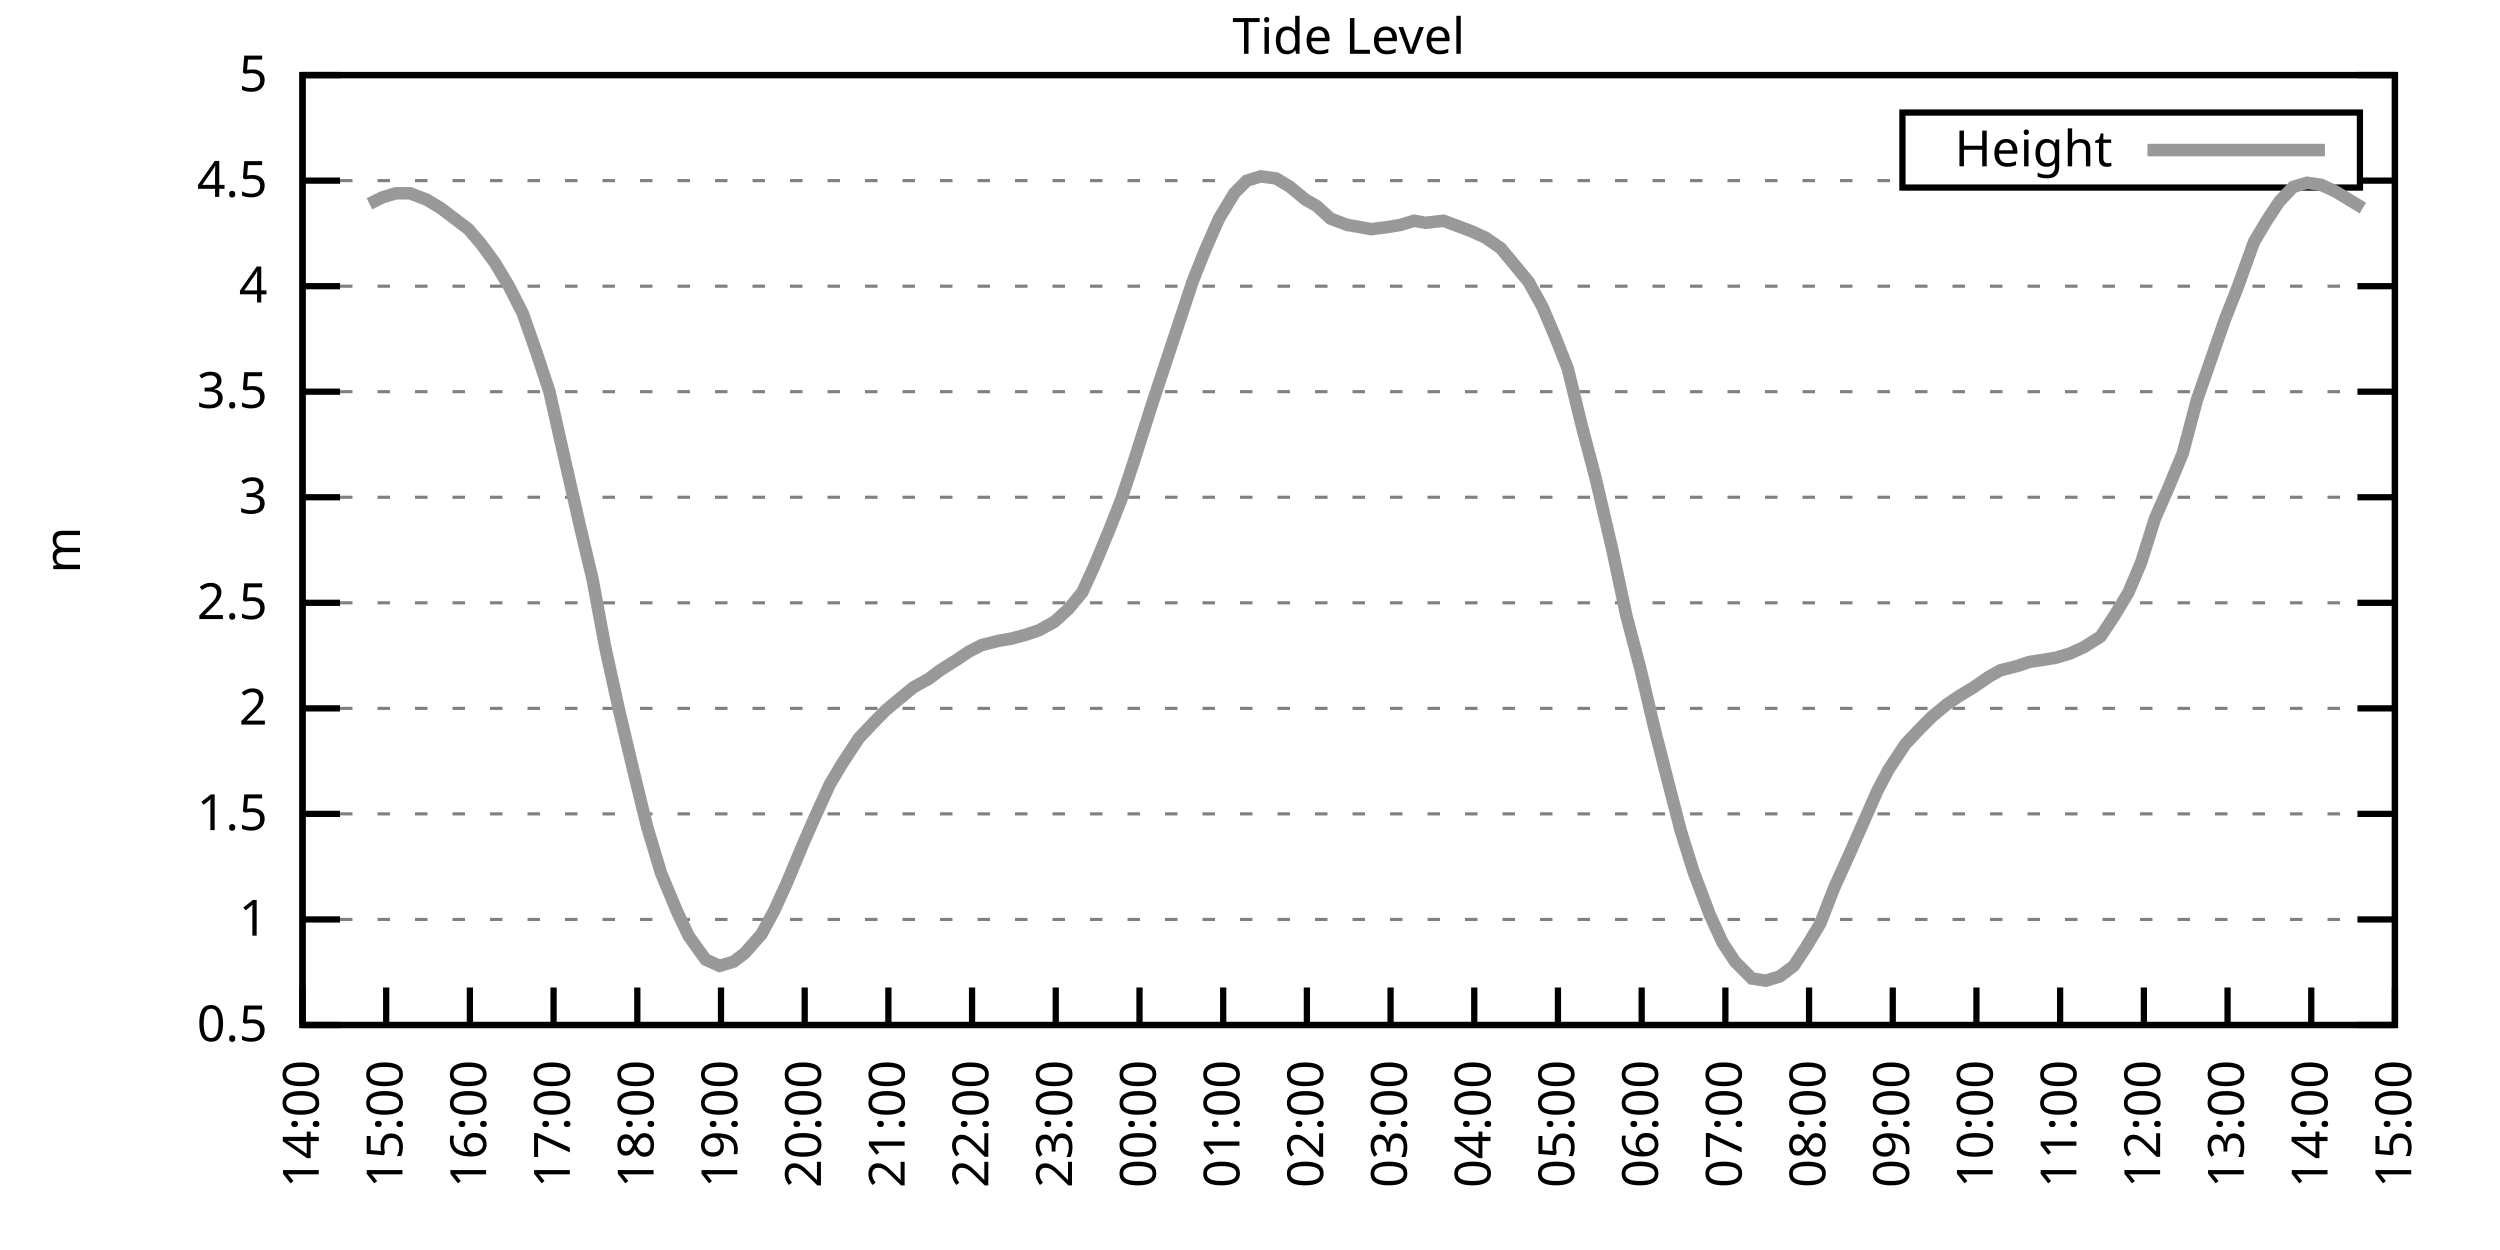
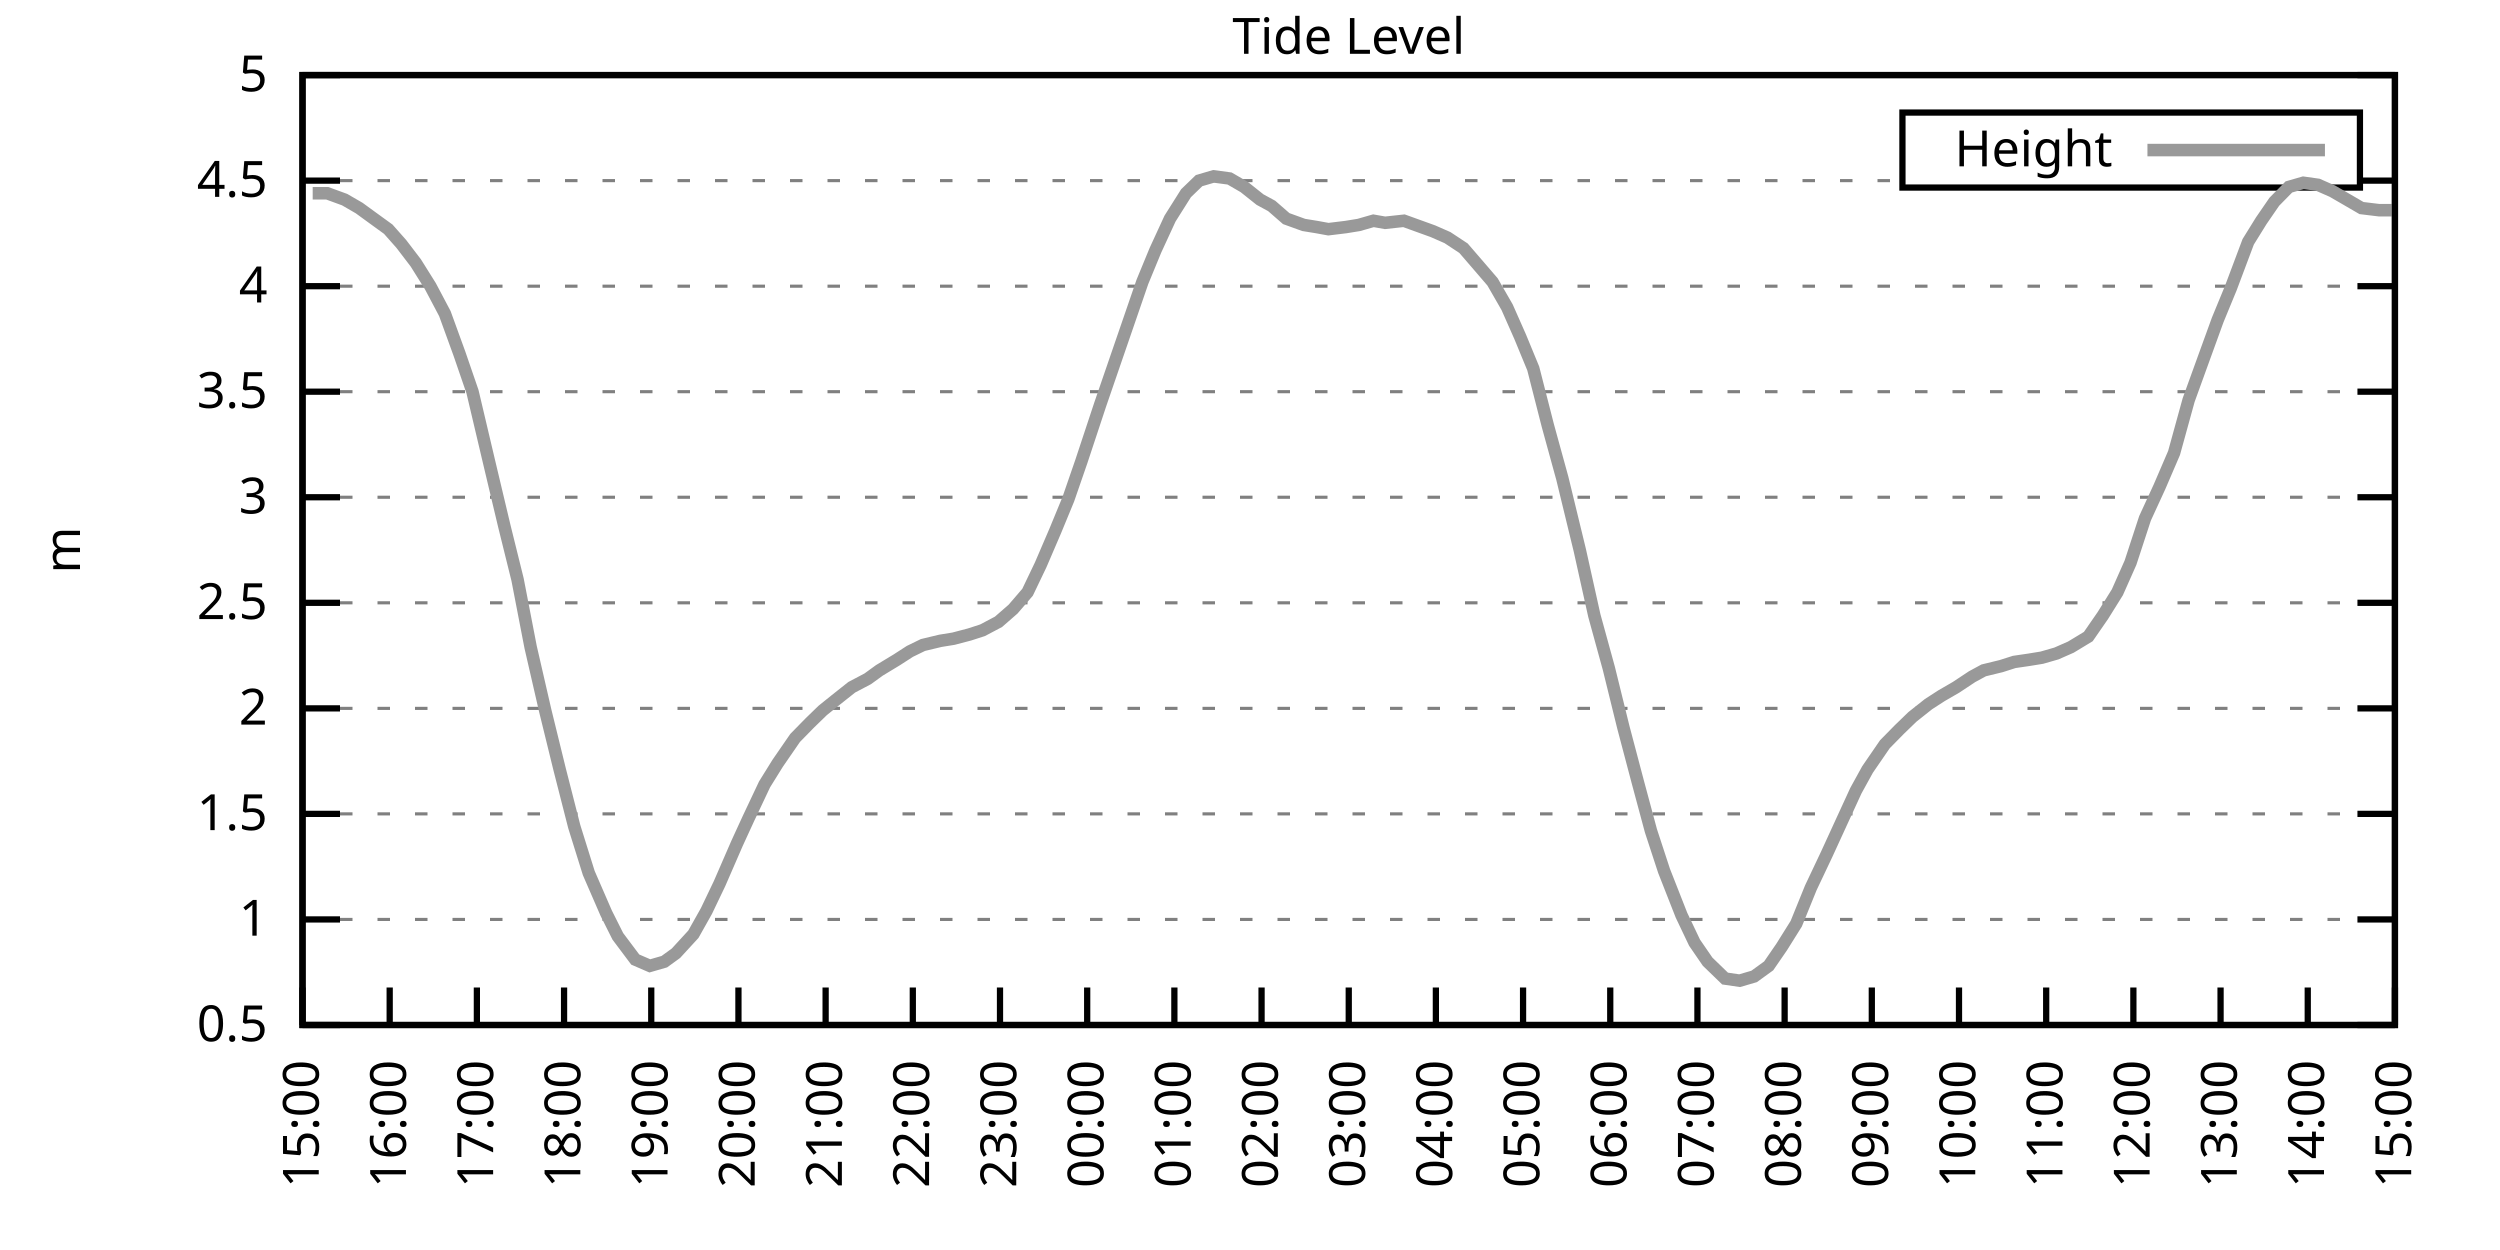
<svg xmlns="http://www.w3.org/2000/svg" xmlns:xlink="http://www.w3.org/1999/xlink" width="400" height="200" viewBox="0 0 400 200">
  <g id="gnuplot_canvas">
    <rect x="0" y="0" width="400" height="200" fill="none" />
    <defs>
      <circle id="gpDot" r="0.5" stroke-width="0.5" stroke="currentColor" />
      <path id="gpPt0" stroke-width="0.333" stroke="currentColor" d="M-1,0 h2 M0,-1 v2" />
      <path id="gpPt1" stroke-width="0.333" stroke="currentColor" d="M-1,-1 L1,1 M1,-1 L-1,1" />
      <path id="gpPt2" stroke-width="0.333" stroke="currentColor" d="M-1,0 L1,0 M0,-1 L0,1 M-1,-1 L1,1 M-1,1 L1,-1" />
      <rect id="gpPt3" stroke-width="0.333" stroke="currentColor" x="-1" y="-1" width="2" height="2" />
      <rect id="gpPt4" stroke-width="0.333" stroke="currentColor" fill="currentColor" x="-1" y="-1" width="2" height="2" />
      <circle id="gpPt5" stroke-width="0.333" stroke="currentColor" cx="0" cy="0" r="1" />
      <use xlink:href="#gpPt5" id="gpPt6" fill="currentColor" stroke="none" />
      <path id="gpPt7" stroke-width="0.333" stroke="currentColor" d="M0,-1.33 L-1.33,0.67 L1.33,0.67 z" />
      <use xlink:href="#gpPt7" id="gpPt8" fill="currentColor" stroke="none" />
      <use xlink:href="#gpPt7" id="gpPt9" stroke="currentColor" transform="rotate(180)" />
      <use xlink:href="#gpPt9" id="gpPt10" fill="currentColor" stroke="none" />
      <use xlink:href="#gpPt3" id="gpPt11" stroke="currentColor" transform="rotate(45)" />
      <use xlink:href="#gpPt11" id="gpPt12" fill="currentColor" stroke="none" />
      <path id="gpPt13" stroke-width="0.333" stroke="currentColor" d="M0,1.330 L1.265,0.411 L0.782,-1.067 L-0.782,-1.076 L-1.265,0.411 z" />
      <use xlink:href="#gpPt13" id="gpPt14" fill="currentColor" stroke="none" />
      <filter id="textbox" filterUnits="objectBoundingBox" x="0" y="0" height="1" width="1">
        <feFlood flood-color="white" flood-opacity="1" result="bgnd" />
        <feComposite in="SourceGraphic" in2="bgnd" operator="atop" />
      </filter>
      <filter id="greybox" filterUnits="objectBoundingBox" x="0" y="0" height="1" width="1">
        <feFlood flood-color="lightgrey" flood-opacity="1" result="grey" />
        <feComposite in="SourceGraphic" in2="grey" operator="atop" />
      </filter>
    </defs>
    <g fill="none" color="white" stroke="currentColor" stroke-width="1.00" stroke-linecap="butt" stroke-linejoin="miter">
</g>
    <g fill="none" color="black" stroke="currentColor" stroke-width="1.00" stroke-linecap="butt" stroke-linejoin="miter">
      <g stroke="none" shape-rendering="crispEdges">
        <polygon fill="rgb(255, 255, 255)" points="48.40,164.00 383.18,164.00 383.18,12.02 48.40,12.02 " />
      </g>
    </g>
    <g fill="none" color="black" stroke="currentColor" stroke-width="1.00" stroke-linecap="butt" stroke-linejoin="miter">
</g>
    <g fill="none" color="black" stroke="black" stroke-width="0.50" stroke-linecap="butt" stroke-linejoin="miter">
</g>
    <g fill="none" color="gray" stroke="currentColor" stroke-width="0.50" stroke-linecap="butt" stroke-linejoin="miter">
      <path stroke="gray" stroke-dasharray="2,4" class="gridline" d="M48.40,164.00 L383.19,164.00  " />
    </g>
    <g fill="none" color="gray" stroke="gray" stroke-width="1.00" stroke-linecap="butt" stroke-linejoin="miter">
</g>
    <g fill="none" color="black" stroke="currentColor" stroke-width="1.00" stroke-linecap="butt" stroke-linejoin="miter">
      <path stroke="black" d="M48.40,164.00 L54.40,164.00 M383.19,164.00 L377.19,164.00  " />
      <g transform="translate(42.80,166.60)" stroke="none" fill="black" font-family="Sans" font-size="8.00" text-anchor="end">
        <text>
          <tspan font-family="Sans"> 0.5</tspan>
        </text>
      </g>
    </g>
    <g fill="none" color="black" stroke="currentColor" stroke-width="1.00" stroke-linecap="butt" stroke-linejoin="miter">
</g>
    <g fill="none" color="black" stroke="black" stroke-width="0.50" stroke-linecap="butt" stroke-linejoin="miter">
</g>
    <g fill="none" color="gray" stroke="currentColor" stroke-width="0.50" stroke-linecap="butt" stroke-linejoin="miter">
      <path stroke="gray" stroke-dasharray="2,4" class="gridline" d="M48.40,147.11 L383.19,147.11  " />
    </g>
    <g fill="none" color="gray" stroke="gray" stroke-width="1.00" stroke-linecap="butt" stroke-linejoin="miter">
</g>
    <g fill="none" color="black" stroke="currentColor" stroke-width="1.00" stroke-linecap="butt" stroke-linejoin="miter">
      <path stroke="black" d="M48.40,147.11 L54.40,147.11 M383.19,147.11 L377.19,147.11  " />
      <g transform="translate(42.80,149.71)" stroke="none" fill="black" font-family="Sans" font-size="8.00" text-anchor="end">
        <text>
          <tspan font-family="Sans"> 1</tspan>
        </text>
      </g>
    </g>
    <g fill="none" color="black" stroke="currentColor" stroke-width="1.00" stroke-linecap="butt" stroke-linejoin="miter">
</g>
    <g fill="none" color="black" stroke="black" stroke-width="0.50" stroke-linecap="butt" stroke-linejoin="miter">
</g>
    <g fill="none" color="gray" stroke="currentColor" stroke-width="0.50" stroke-linecap="butt" stroke-linejoin="miter">
      <path stroke="gray" stroke-dasharray="2,4" class="gridline" d="M48.40,130.22 L383.19,130.22  " />
    </g>
    <g fill="none" color="gray" stroke="gray" stroke-width="1.00" stroke-linecap="butt" stroke-linejoin="miter">
</g>
    <g fill="none" color="black" stroke="currentColor" stroke-width="1.00" stroke-linecap="butt" stroke-linejoin="miter">
      <path stroke="black" d="M48.40,130.22 L54.40,130.22 M383.19,130.22 L377.19,130.22  " />
      <g transform="translate(42.80,132.82)" stroke="none" fill="black" font-family="Sans" font-size="8.00" text-anchor="end">
        <text>
          <tspan font-family="Sans"> 1.5</tspan>
        </text>
      </g>
    </g>
    <g fill="none" color="black" stroke="currentColor" stroke-width="1.00" stroke-linecap="butt" stroke-linejoin="miter">
</g>
    <g fill="none" color="black" stroke="black" stroke-width="0.50" stroke-linecap="butt" stroke-linejoin="miter">
</g>
    <g fill="none" color="gray" stroke="currentColor" stroke-width="0.50" stroke-linecap="butt" stroke-linejoin="miter">
      <path stroke="gray" stroke-dasharray="2,4" class="gridline" d="M48.40,113.34 L383.19,113.34  " />
    </g>
    <g fill="none" color="gray" stroke="gray" stroke-width="1.00" stroke-linecap="butt" stroke-linejoin="miter">
</g>
    <g fill="none" color="black" stroke="currentColor" stroke-width="1.00" stroke-linecap="butt" stroke-linejoin="miter">
      <path stroke="black" d="M48.40,113.34 L54.40,113.34 M383.19,113.34 L377.19,113.34  " />
      <g transform="translate(42.80,115.94)" stroke="none" fill="black" font-family="Sans" font-size="8.00" text-anchor="end">
        <text>
          <tspan font-family="Sans"> 2</tspan>
        </text>
      </g>
    </g>
    <g fill="none" color="black" stroke="currentColor" stroke-width="1.00" stroke-linecap="butt" stroke-linejoin="miter">
</g>
    <g fill="none" color="black" stroke="black" stroke-width="0.50" stroke-linecap="butt" stroke-linejoin="miter">
</g>
    <g fill="none" color="gray" stroke="currentColor" stroke-width="0.50" stroke-linecap="butt" stroke-linejoin="miter">
      <path stroke="gray" stroke-dasharray="2,4" class="gridline" d="M48.40,96.45 L383.19,96.45  " />
    </g>
    <g fill="none" color="gray" stroke="gray" stroke-width="1.00" stroke-linecap="butt" stroke-linejoin="miter">
</g>
    <g fill="none" color="black" stroke="currentColor" stroke-width="1.00" stroke-linecap="butt" stroke-linejoin="miter">
      <path stroke="black" d="M48.40,96.45 L54.40,96.45 M383.19,96.45 L377.19,96.45  " />
      <g transform="translate(42.80,99.05)" stroke="none" fill="black" font-family="Sans" font-size="8.00" text-anchor="end">
        <text>
          <tspan font-family="Sans"> 2.5</tspan>
        </text>
      </g>
    </g>
    <g fill="none" color="black" stroke="currentColor" stroke-width="1.00" stroke-linecap="butt" stroke-linejoin="miter">
</g>
    <g fill="none" color="black" stroke="black" stroke-width="0.50" stroke-linecap="butt" stroke-linejoin="miter">
</g>
    <g fill="none" color="gray" stroke="currentColor" stroke-width="0.50" stroke-linecap="butt" stroke-linejoin="miter">
      <path stroke="gray" stroke-dasharray="2,4" class="gridline" d="M48.40,79.56 L383.19,79.56  " />
    </g>
    <g fill="none" color="gray" stroke="gray" stroke-width="1.00" stroke-linecap="butt" stroke-linejoin="miter">
</g>
    <g fill="none" color="black" stroke="currentColor" stroke-width="1.00" stroke-linecap="butt" stroke-linejoin="miter">
      <path stroke="black" d="M48.40,79.56 L54.40,79.56 M383.19,79.56 L377.19,79.56  " />
      <g transform="translate(42.80,82.16)" stroke="none" fill="black" font-family="Sans" font-size="8.00" text-anchor="end">
        <text>
          <tspan font-family="Sans"> 3</tspan>
        </text>
      </g>
    </g>
    <g fill="none" color="black" stroke="currentColor" stroke-width="1.00" stroke-linecap="butt" stroke-linejoin="miter">
</g>
    <g fill="none" color="black" stroke="black" stroke-width="0.50" stroke-linecap="butt" stroke-linejoin="miter">
</g>
    <g fill="none" color="gray" stroke="currentColor" stroke-width="0.50" stroke-linecap="butt" stroke-linejoin="miter">
      <path stroke="gray" stroke-dasharray="2,4" class="gridline" d="M48.40,62.67 L383.19,62.67  " />
    </g>
    <g fill="none" color="gray" stroke="gray" stroke-width="1.00" stroke-linecap="butt" stroke-linejoin="miter">
</g>
    <g fill="none" color="black" stroke="currentColor" stroke-width="1.00" stroke-linecap="butt" stroke-linejoin="miter">
      <path stroke="black" d="M48.40,62.67 L54.40,62.67 M383.19,62.67 L377.19,62.67  " />
      <g transform="translate(42.80,65.27)" stroke="none" fill="black" font-family="Sans" font-size="8.00" text-anchor="end">
        <text>
          <tspan font-family="Sans"> 3.5</tspan>
        </text>
      </g>
    </g>
    <g fill="none" color="black" stroke="currentColor" stroke-width="1.00" stroke-linecap="butt" stroke-linejoin="miter">
</g>
    <g fill="none" color="black" stroke="black" stroke-width="0.50" stroke-linecap="butt" stroke-linejoin="miter">
</g>
    <g fill="none" color="gray" stroke="currentColor" stroke-width="0.50" stroke-linecap="butt" stroke-linejoin="miter">
      <path stroke="gray" stroke-dasharray="2,4" class="gridline" d="M48.40,45.79 L383.19,45.79  " />
    </g>
    <g fill="none" color="gray" stroke="gray" stroke-width="1.00" stroke-linecap="butt" stroke-linejoin="miter">
</g>
    <g fill="none" color="black" stroke="currentColor" stroke-width="1.00" stroke-linecap="butt" stroke-linejoin="miter">
      <path stroke="black" d="M48.40,45.79 L54.40,45.79 M383.19,45.79 L377.19,45.79  " />
      <g transform="translate(42.80,48.39)" stroke="none" fill="black" font-family="Sans" font-size="8.00" text-anchor="end">
        <text>
          <tspan font-family="Sans"> 4</tspan>
        </text>
      </g>
    </g>
    <g fill="none" color="black" stroke="currentColor" stroke-width="1.00" stroke-linecap="butt" stroke-linejoin="miter">
</g>
    <g fill="none" color="black" stroke="black" stroke-width="0.50" stroke-linecap="butt" stroke-linejoin="miter">
</g>
    <g fill="none" color="gray" stroke="currentColor" stroke-width="0.50" stroke-linecap="butt" stroke-linejoin="miter">
      <path stroke="gray" stroke-dasharray="2,4" class="gridline" d="M48.40,28.90 L304.39,28.90 M377.59,28.90 L383.19,28.90  " />
    </g>
    <g fill="none" color="gray" stroke="gray" stroke-width="1.00" stroke-linecap="butt" stroke-linejoin="miter">
</g>
    <g fill="none" color="black" stroke="currentColor" stroke-width="1.00" stroke-linecap="butt" stroke-linejoin="miter">
      <path stroke="black" d="M48.40,28.90 L54.40,28.90 M383.19,28.90 L377.19,28.90  " />
      <g transform="translate(42.80,31.50)" stroke="none" fill="black" font-family="Sans" font-size="8.00" text-anchor="end">
        <text>
          <tspan font-family="Sans"> 4.5</tspan>
        </text>
      </g>
    </g>
    <g fill="none" color="black" stroke="currentColor" stroke-width="1.00" stroke-linecap="butt" stroke-linejoin="miter">
</g>
    <g fill="none" color="black" stroke="black" stroke-width="0.50" stroke-linecap="butt" stroke-linejoin="miter">
</g>
    <g fill="none" color="gray" stroke="currentColor" stroke-width="0.50" stroke-linecap="butt" stroke-linejoin="miter">
      <path stroke="gray" stroke-dasharray="2,4" class="gridline" d="M48.40,12.01 L383.19,12.01  " />
    </g>
    <g fill="none" color="gray" stroke="gray" stroke-width="1.00" stroke-linecap="butt" stroke-linejoin="miter">
</g>
    <g fill="none" color="black" stroke="currentColor" stroke-width="1.00" stroke-linecap="butt" stroke-linejoin="miter">
      <path stroke="black" d="M48.40,12.01 L54.40,12.01 M383.19,12.01 L377.19,12.01  " />
      <g transform="translate(42.80,14.61)" stroke="none" fill="black" font-family="Sans" font-size="8.00" text-anchor="end">
        <text>
          <tspan font-family="Sans"> 5</tspan>
        </text>
      </g>
    </g>
    <g fill="none" color="black" stroke="currentColor" stroke-width="1.00" stroke-linecap="butt" stroke-linejoin="miter">
      <path stroke="black" d="M48.40,164.00 L48.40,158.00  " />
      <g transform="translate(51.00,169.60) rotate(270.00)" stroke="none" fill="black" font-family="Sans" font-size="8.00" text-anchor="end">
        <text>
-           <tspan font-family="Sans">14:00</tspan>
-         </text>
-       </g>
-     </g>
-     <g fill="none" color="black" stroke="currentColor" stroke-width="1.00" stroke-linecap="butt" stroke-linejoin="miter">
-       <path stroke="black" d="M61.79,164.00 L61.79,158.00  " />
-       <g transform="translate(64.39,169.60) rotate(270.00)" stroke="none" fill="black" font-family="Sans" font-size="8.00" text-anchor="end">
-         <text>
          <tspan font-family="Sans">15:00</tspan>
        </text>
      </g>
    </g>
    <g fill="none" color="black" stroke="currentColor" stroke-width="1.00" stroke-linecap="butt" stroke-linejoin="miter">
-       <path stroke="black" d="M75.18,164.00 L75.18,158.00  " />
-       <g transform="translate(77.78,169.60) rotate(270.00)" stroke="none" fill="black" font-family="Sans" font-size="8.00" text-anchor="end">
+       <path stroke="black" d="M62.35,164.00 L62.35,158.00  " />
+       <g transform="translate(64.95,169.60) rotate(270.00)" stroke="none" fill="black" font-family="Sans" font-size="8.00" text-anchor="end">
        <text>
          <tspan font-family="Sans">16:00</tspan>
        </text>
      </g>
    </g>
    <g fill="none" color="black" stroke="currentColor" stroke-width="1.00" stroke-linecap="butt" stroke-linejoin="miter">
-       <path stroke="black" d="M88.57,164.00 L88.57,158.00  " />
-       <g transform="translate(91.17,169.60) rotate(270.00)" stroke="none" fill="black" font-family="Sans" font-size="8.00" text-anchor="end">
+       <path stroke="black" d="M76.30,164.00 L76.30,158.00  " />
+       <g transform="translate(78.90,169.60) rotate(270.00)" stroke="none" fill="black" font-family="Sans" font-size="8.00" text-anchor="end">
        <text>
          <tspan font-family="Sans">17:00</tspan>
        </text>
      </g>
    </g>
    <g fill="none" color="black" stroke="currentColor" stroke-width="1.00" stroke-linecap="butt" stroke-linejoin="miter">
-       <path stroke="black" d="M101.97,164.00 L101.97,158.00  " />
-       <g transform="translate(104.57,169.60) rotate(270.00)" stroke="none" fill="black" font-family="Sans" font-size="8.00" text-anchor="end">
+       <path stroke="black" d="M90.25,164.00 L90.25,158.00  " />
+       <g transform="translate(92.85,169.60) rotate(270.00)" stroke="none" fill="black" font-family="Sans" font-size="8.00" text-anchor="end">
        <text>
          <tspan font-family="Sans">18:00</tspan>
        </text>
      </g>
    </g>
    <g fill="none" color="black" stroke="currentColor" stroke-width="1.00" stroke-linecap="butt" stroke-linejoin="miter">
-       <path stroke="black" d="M115.36,164.00 L115.36,158.00  " />
-       <g transform="translate(117.96,169.60) rotate(270.00)" stroke="none" fill="black" font-family="Sans" font-size="8.00" text-anchor="end">
+       <path stroke="black" d="M104.20,164.00 L104.20,158.00  " />
+       <g transform="translate(106.80,169.60) rotate(270.00)" stroke="none" fill="black" font-family="Sans" font-size="8.00" text-anchor="end">
        <text>
          <tspan font-family="Sans">19:00</tspan>
        </text>
      </g>
    </g>
    <g fill="none" color="black" stroke="currentColor" stroke-width="1.00" stroke-linecap="butt" stroke-linejoin="miter">
-       <path stroke="black" d="M128.75,164.00 L128.75,158.00  " />
-       <g transform="translate(131.35,169.60) rotate(270.00)" stroke="none" fill="black" font-family="Sans" font-size="8.00" text-anchor="end">
+       <path stroke="black" d="M118.15,164.00 L118.15,158.00  " />
+       <g transform="translate(120.75,169.60) rotate(270.00)" stroke="none" fill="black" font-family="Sans" font-size="8.00" text-anchor="end">
        <text>
          <tspan font-family="Sans">20:00</tspan>
        </text>
      </g>
    </g>
    <g fill="none" color="black" stroke="currentColor" stroke-width="1.00" stroke-linecap="butt" stroke-linejoin="miter">
-       <path stroke="black" d="M142.14,164.00 L142.14,158.00  " />
-       <g transform="translate(144.74,169.60) rotate(270.00)" stroke="none" fill="black" font-family="Sans" font-size="8.00" text-anchor="end">
+       <path stroke="black" d="M132.10,164.00 L132.10,158.00  " />
+       <g transform="translate(134.70,169.60) rotate(270.00)" stroke="none" fill="black" font-family="Sans" font-size="8.00" text-anchor="end">
        <text>
          <tspan font-family="Sans">21:00</tspan>
        </text>
      </g>
    </g>
    <g fill="none" color="black" stroke="currentColor" stroke-width="1.00" stroke-linecap="butt" stroke-linejoin="miter">
-       <path stroke="black" d="M155.53,164.00 L155.53,158.00  " />
-       <g transform="translate(158.13,169.60) rotate(270.00)" stroke="none" fill="black" font-family="Sans" font-size="8.00" text-anchor="end">
+       <path stroke="black" d="M146.05,164.00 L146.05,158.00  " />
+       <g transform="translate(148.65,169.60) rotate(270.00)" stroke="none" fill="black" font-family="Sans" font-size="8.00" text-anchor="end">
        <text>
          <tspan font-family="Sans">22:00</tspan>
        </text>
      </g>
    </g>
    <g fill="none" color="black" stroke="currentColor" stroke-width="1.00" stroke-linecap="butt" stroke-linejoin="miter">
-       <path stroke="black" d="M168.92,164.00 L168.92,158.00  " />
-       <g transform="translate(171.52,169.60) rotate(270.00)" stroke="none" fill="black" font-family="Sans" font-size="8.00" text-anchor="end">
+       <path stroke="black" d="M160.00,164.00 L160.00,158.00  " />
+       <g transform="translate(162.60,169.60) rotate(270.00)" stroke="none" fill="black" font-family="Sans" font-size="8.00" text-anchor="end">
        <text>
          <tspan font-family="Sans">23:00</tspan>
        </text>
      </g>
    </g>
    <g fill="none" color="black" stroke="currentColor" stroke-width="1.00" stroke-linecap="butt" stroke-linejoin="miter">
-       <path stroke="black" d="M182.32,164.00 L182.32,158.00  " />
-       <g transform="translate(184.92,169.60) rotate(270.00)" stroke="none" fill="black" font-family="Sans" font-size="8.00" text-anchor="end">
+       <path stroke="black" d="M173.95,164.00 L173.95,158.00  " />
+       <g transform="translate(176.55,169.60) rotate(270.00)" stroke="none" fill="black" font-family="Sans" font-size="8.00" text-anchor="end">
        <text>
          <tspan font-family="Sans">00:00</tspan>
        </text>
      </g>
    </g>
    <g fill="none" color="black" stroke="currentColor" stroke-width="1.00" stroke-linecap="butt" stroke-linejoin="miter">
-       <path stroke="black" d="M195.71,164.00 L195.71,158.00  " />
-       <g transform="translate(198.31,169.60) rotate(270.00)" stroke="none" fill="black" font-family="Sans" font-size="8.00" text-anchor="end">
+       <path stroke="black" d="M187.90,164.00 L187.90,158.00  " />
+       <g transform="translate(190.50,169.60) rotate(270.00)" stroke="none" fill="black" font-family="Sans" font-size="8.00" text-anchor="end">
        <text>
          <tspan font-family="Sans">01:00</tspan>
        </text>
      </g>
    </g>
    <g fill="none" color="black" stroke="currentColor" stroke-width="1.00" stroke-linecap="butt" stroke-linejoin="miter">
-       <path stroke="black" d="M209.10,164.00 L209.10,158.00  " />
-       <g transform="translate(211.70,169.60) rotate(270.00)" stroke="none" fill="black" font-family="Sans" font-size="8.00" text-anchor="end">
+       <path stroke="black" d="M201.85,164.00 L201.85,158.00  " />
+       <g transform="translate(204.45,169.60) rotate(270.00)" stroke="none" fill="black" font-family="Sans" font-size="8.00" text-anchor="end">
        <text>
          <tspan font-family="Sans">02:00</tspan>
        </text>
      </g>
    </g>
    <g fill="none" color="black" stroke="currentColor" stroke-width="1.00" stroke-linecap="butt" stroke-linejoin="miter">
-       <path stroke="black" d="M222.49,164.00 L222.49,158.00  " />
-       <g transform="translate(225.09,169.60) rotate(270.00)" stroke="none" fill="black" font-family="Sans" font-size="8.00" text-anchor="end">
+       <path stroke="black" d="M215.80,164.00 L215.80,158.00  " />
+       <g transform="translate(218.40,169.60) rotate(270.00)" stroke="none" fill="black" font-family="Sans" font-size="8.00" text-anchor="end">
        <text>
          <tspan font-family="Sans">03:00</tspan>
        </text>
      </g>
    </g>
    <g fill="none" color="black" stroke="currentColor" stroke-width="1.00" stroke-linecap="butt" stroke-linejoin="miter">
-       <path stroke="black" d="M235.88,164.00 L235.88,158.00  " />
-       <g transform="translate(238.48,169.60) rotate(270.00)" stroke="none" fill="black" font-family="Sans" font-size="8.00" text-anchor="end">
+       <path stroke="black" d="M229.74,164.00 L229.74,158.00  " />
+       <g transform="translate(232.34,169.60) rotate(270.00)" stroke="none" fill="black" font-family="Sans" font-size="8.00" text-anchor="end">
        <text>
          <tspan font-family="Sans">04:00</tspan>
        </text>
      </g>
    </g>
    <g fill="none" color="black" stroke="currentColor" stroke-width="1.00" stroke-linecap="butt" stroke-linejoin="miter">
-       <path stroke="black" d="M249.27,164.00 L249.27,158.00  " />
-       <g transform="translate(251.87,169.60) rotate(270.00)" stroke="none" fill="black" font-family="Sans" font-size="8.00" text-anchor="end">
+       <path stroke="black" d="M243.69,164.00 L243.69,158.00  " />
+       <g transform="translate(246.29,169.60) rotate(270.00)" stroke="none" fill="black" font-family="Sans" font-size="8.00" text-anchor="end">
        <text>
          <tspan font-family="Sans">05:00</tspan>
        </text>
      </g>
    </g>
    <g fill="none" color="black" stroke="currentColor" stroke-width="1.00" stroke-linecap="butt" stroke-linejoin="miter">
-       <path stroke="black" d="M262.67,164.00 L262.67,158.00  " />
-       <g transform="translate(265.27,169.60) rotate(270.00)" stroke="none" fill="black" font-family="Sans" font-size="8.00" text-anchor="end">
+       <path stroke="black" d="M257.64,164.00 L257.64,158.00  " />
+       <g transform="translate(260.24,169.60) rotate(270.00)" stroke="none" fill="black" font-family="Sans" font-size="8.00" text-anchor="end">
        <text>
          <tspan font-family="Sans">06:00</tspan>
        </text>
      </g>
    </g>
    <g fill="none" color="black" stroke="currentColor" stroke-width="1.00" stroke-linecap="butt" stroke-linejoin="miter">
-       <path stroke="black" d="M276.06,164.00 L276.06,158.00  " />
-       <g transform="translate(278.66,169.60) rotate(270.00)" stroke="none" fill="black" font-family="Sans" font-size="8.00" text-anchor="end">
+       <path stroke="black" d="M271.59,164.00 L271.59,158.00  " />
+       <g transform="translate(274.19,169.60) rotate(270.00)" stroke="none" fill="black" font-family="Sans" font-size="8.00" text-anchor="end">
        <text>
          <tspan font-family="Sans">07:00</tspan>
        </text>
      </g>
    </g>
    <g fill="none" color="black" stroke="currentColor" stroke-width="1.00" stroke-linecap="butt" stroke-linejoin="miter">
-       <path stroke="black" d="M289.45,164.00 L289.45,158.00  " />
-       <g transform="translate(292.05,169.60) rotate(270.00)" stroke="none" fill="black" font-family="Sans" font-size="8.00" text-anchor="end">
+       <path stroke="black" d="M285.54,164.00 L285.54,158.00  " />
+       <g transform="translate(288.14,169.60) rotate(270.00)" stroke="none" fill="black" font-family="Sans" font-size="8.00" text-anchor="end">
        <text>
          <tspan font-family="Sans">08:00</tspan>
        </text>
      </g>
    </g>
    <g fill="none" color="black" stroke="currentColor" stroke-width="1.00" stroke-linecap="butt" stroke-linejoin="miter">
-       <path stroke="black" d="M302.84,164.00 L302.84,158.00  " />
-       <g transform="translate(305.44,169.60) rotate(270.00)" stroke="none" fill="black" font-family="Sans" font-size="8.00" text-anchor="end">
+       <path stroke="black" d="M299.49,164.00 L299.49,158.00  " />
+       <g transform="translate(302.09,169.60) rotate(270.00)" stroke="none" fill="black" font-family="Sans" font-size="8.00" text-anchor="end">
        <text>
          <tspan font-family="Sans">09:00</tspan>
        </text>
      </g>
    </g>
    <g fill="none" color="black" stroke="currentColor" stroke-width="1.00" stroke-linecap="butt" stroke-linejoin="miter">
-       <path stroke="black" d="M316.23,164.00 L316.23,158.00  " />
-       <g transform="translate(318.83,169.60) rotate(270.00)" stroke="none" fill="black" font-family="Sans" font-size="8.00" text-anchor="end">
+       <path stroke="black" d="M313.44,164.00 L313.44,158.00  " />
+       <g transform="translate(316.04,169.60) rotate(270.00)" stroke="none" fill="black" font-family="Sans" font-size="8.00" text-anchor="end">
        <text>
          <tspan font-family="Sans">10:00</tspan>
        </text>
      </g>
    </g>
    <g fill="none" color="black" stroke="currentColor" stroke-width="1.00" stroke-linecap="butt" stroke-linejoin="miter">
-       <path stroke="black" d="M329.62,164.00 L329.62,158.00  " />
-       <g transform="translate(332.22,169.60) rotate(270.00)" stroke="none" fill="black" font-family="Sans" font-size="8.00" text-anchor="end">
+       <path stroke="black" d="M327.39,164.00 L327.39,158.00  " />
+       <g transform="translate(329.99,169.60) rotate(270.00)" stroke="none" fill="black" font-family="Sans" font-size="8.00" text-anchor="end">
        <text>
          <tspan font-family="Sans">11:00</tspan>
        </text>
      </g>
    </g>
    <g fill="none" color="black" stroke="currentColor" stroke-width="1.00" stroke-linecap="butt" stroke-linejoin="miter">
-       <path stroke="black" d="M343.02,164.00 L343.02,158.00  " />
-       <g transform="translate(345.62,169.60) rotate(270.00)" stroke="none" fill="black" font-family="Sans" font-size="8.00" text-anchor="end">
+       <path stroke="black" d="M341.34,164.00 L341.34,158.00  " />
+       <g transform="translate(343.94,169.60) rotate(270.00)" stroke="none" fill="black" font-family="Sans" font-size="8.00" text-anchor="end">
        <text>
          <tspan font-family="Sans">12:00</tspan>
        </text>
      </g>
    </g>
    <g fill="none" color="black" stroke="currentColor" stroke-width="1.00" stroke-linecap="butt" stroke-linejoin="miter">
-       <path stroke="black" d="M356.41,164.00 L356.41,158.00  " />
-       <g transform="translate(359.01,169.60) rotate(270.00)" stroke="none" fill="black" font-family="Sans" font-size="8.00" text-anchor="end">
+       <path stroke="black" d="M355.29,164.00 L355.29,158.00  " />
+       <g transform="translate(357.89,169.60) rotate(270.00)" stroke="none" fill="black" font-family="Sans" font-size="8.00" text-anchor="end">
        <text>
          <tspan font-family="Sans">13:00</tspan>
        </text>
      </g>
    </g>
    <g fill="none" color="black" stroke="currentColor" stroke-width="1.00" stroke-linecap="butt" stroke-linejoin="miter">
-       <path stroke="black" d="M369.80,164.00 L369.80,158.00  " />
-       <g transform="translate(372.40,169.60) rotate(270.00)" stroke="none" fill="black" font-family="Sans" font-size="8.00" text-anchor="end">
+       <path stroke="black" d="M369.24,164.00 L369.24,158.00  " />
+       <g transform="translate(371.84,169.60) rotate(270.00)" stroke="none" fill="black" font-family="Sans" font-size="8.00" text-anchor="end">
        <text>
          <tspan font-family="Sans">14:00</tspan>
        </text>
      </g>
    </g>
    <g fill="none" color="black" stroke="currentColor" stroke-width="1.00" stroke-linecap="butt" stroke-linejoin="miter">
      <path stroke="black" d="M383.19,164.00 L383.19,158.00  " />
      <g transform="translate(385.79,169.60) rotate(270.00)" stroke="none" fill="black" font-family="Sans" font-size="8.00" text-anchor="end">
        <text>
          <tspan font-family="Sans">15:00</tspan>
        </text>
      </g>
    </g>
    <g fill="none" color="black" stroke="currentColor" stroke-width="1.00" stroke-linecap="butt" stroke-linejoin="miter">
</g>
    <g fill="none" color="black" stroke="currentColor" stroke-width="1.00" stroke-linecap="butt" stroke-linejoin="miter">
      <path stroke="black" d="M48.40,12.01 L48.40,164.00 L383.19,164.00 L383.19,12.01 L48.40,12.01 Z  " />
    </g>
    <g fill="none" color="black" stroke="currentColor" stroke-width="1.00" stroke-linecap="butt" stroke-linejoin="miter">
</g>
    <g fill="none" color="black" stroke="currentColor" stroke-width="1.00" stroke-linecap="butt" stroke-linejoin="miter">
      <path stroke="black" d="M304.39,30.01 L304.39,18.01 L377.59,18.01 L377.59,30.01 L304.39,30.01 Z  " />
    </g>
    <g id="Tide_level_plot_1">
      <g fill="none" color="white" stroke="black" stroke-width="2.00" stroke-linecap="butt" stroke-linejoin="miter">
</g>
      <g fill="none" color="black" stroke="currentColor" stroke-width="2.00" stroke-linecap="butt" stroke-linejoin="miter">
        <g transform="translate(337.99,26.61)" stroke="none" fill="black" font-family="Sans" font-size="8.00" text-anchor="end">
          <text>
            <tspan font-family="Sans">Height</tspan>
          </text>
        </g>
      </g>
      <g fill="none" color="black" stroke="currentColor" stroke-width="2.00" stroke-linecap="butt" stroke-linejoin="miter">
-         <path stroke="rgb(153, 153, 153)" d="M343.59,24.01 L371.99,24.01 M59.11,32.61 L61.12,31.60 L63.35,30.92 L65.59,30.92 L68.26,31.94 L70.50,33.29   L72.73,34.98 L74.96,36.67 L76.97,39.03 L79.20,42.07 L81.43,45.79 L83.66,50.18 L85.90,56.59 L87.91,62.67   L90.58,74.49 L92.82,84.29 L94.82,92.73 L96.83,103.54 L99.06,113.67 L101.30,123.13 L103.53,132.25 L105.76,139.68   L108.44,146.10 L110.22,149.81 L112.90,153.53 L115.13,154.54 L117.37,153.87 L119.15,152.52 L121.83,149.48 L123.84,145.76   L125.85,141.37 L128.53,134.95 L130.31,130.90 L132.77,125.50 L134.78,122.12 L137.45,118.07 L139.69,115.70 L141.69,113.67   L143.70,111.99 L146.16,109.96 L148.61,108.61 L150.40,107.26 L153.08,105.57 L155.09,104.22 L157.10,103.20 L159.77,102.53   L161.78,102.19 L164.24,101.52 L166.25,100.84 L168.70,99.49 L170.93,97.46 L173.17,94.76 L175.17,90.37 L177.41,84.97   L179.41,79.90 L181.42,73.82 L184.32,64.70 L186.33,58.62 L190.80,45.11 L192.81,40.04 L195.04,34.98 L197.49,30.92   L199.50,28.90 L201.73,28.22 L204.19,28.56 L206.42,29.91 L208.88,31.94 L210.66,32.95 L212.89,34.98 L215.57,35.99   L217.58,36.33 L219.37,36.67 L222.04,36.33 L224.05,35.99 L226.29,35.32 L228.07,35.65 L230.97,35.32 L235.44,37.00   L237.67,38.02 L240.12,39.71 L242.36,42.41 L244.59,45.11 L246.82,49.16 L248.83,53.89 L250.84,58.96 L253.07,68.08   L255.30,76.52 L257.98,88.00 L260.21,98.48 L262.44,106.92 L264.67,116.38 L266.91,125.16 L268.92,132.93 L270.92,139.34   L273.60,146.44 L275.61,150.83 L277.62,153.87 L280.30,156.57 L282.53,156.91 L284.76,156.23 L286.99,154.54 L289.00,151.50   L291.23,147.79 L293.47,142.05 L295.92,136.64 L298.15,131.58 L300.39,126.51 L302.17,123.13 L304.85,119.08 L307.08,116.71   L309.09,114.69 L311.54,112.66 L313.55,111.31 L315.79,109.96 L318.24,108.27 L320.03,107.26 L322.70,106.58 L324.71,105.91   L326.95,105.57 L328.95,105.23 L331.19,104.56 L333.42,103.54 L336.10,101.85 L338.33,98.48 L340.56,94.76 L342.57,90.03   L344.80,82.94 L347.03,77.87 L349.26,72.47 L351.50,64.02 L353.73,57.61 L355.96,51.19 L357.97,46.12 L360.65,38.69   L362.66,35.32 L364.66,32.28 L366.90,29.91 L369.13,29.24 L371.36,29.57 L373.59,30.59 L375.82,31.94 L378.06,33.29    " />
+         <path stroke="rgb(153, 153, 153)" d="M343.59,24.01 L371.99,24.01 M50.03,30.92 L52.35,30.92 L55.14,31.94 L57.47,33.29 L59.79,34.98 L62.12,36.67   L64.21,39.03 L66.53,42.07 L68.86,45.79 L71.18,50.18 L73.51,56.59 L75.60,62.67 L78.39,74.49 L80.72,84.29   L82.81,92.73 L84.90,103.54 L87.23,113.67 L89.55,123.13 L91.88,132.25 L94.20,139.68 L96.99,146.10 L98.85,149.81   L101.64,153.53 L103.97,154.54 L106.29,153.87 L108.15,152.52 L110.94,149.48 L113.03,145.76 L115.13,141.37 L117.92,134.95   L119.78,130.90 L122.33,125.50 L124.43,122.12 L127.22,118.07 L129.54,115.70 L131.63,113.67 L133.72,111.99 L136.28,109.96   L138.84,108.61 L140.70,107.26 L143.49,105.57 L145.58,104.22 L147.67,103.20 L150.46,102.53 L152.56,102.19 L155.11,101.52   L157.21,100.84 L159.76,99.49 L162.09,97.46 L164.41,94.76 L166.51,90.37 L168.83,84.97 L170.92,79.90 L173.02,73.82   L176.04,64.70 L178.13,58.62 L182.78,45.11 L184.87,40.04 L187.20,34.98 L189.76,30.92 L191.85,28.90 L194.17,28.22   L196.73,28.56 L199.06,29.91 L201.61,31.94 L203.47,32.95 L205.80,34.98 L208.59,35.99 L210.68,36.33 L212.54,36.67   L215.33,36.33 L217.42,35.99 L219.75,35.32 L221.61,35.65 L224.63,35.32 L229.28,37.00 L231.60,38.02 L234.16,39.71   L236.49,42.41 L238.81,45.11 L241.14,49.16 L243.23,53.89 L245.32,58.96 L247.65,68.08 L249.97,76.52 L252.76,88.00   L255.09,98.48 L257.41,106.92 L259.74,116.38 L262.06,125.16 L264.15,132.93 L266.25,139.34 L269.04,146.44 L271.13,150.83   L273.22,153.87 L276.01,156.57 L278.34,156.91 L280.66,156.23 L282.99,154.54 L285.08,151.50 L287.40,147.79 L289.73,142.05   L292.29,136.64 L294.61,131.58 L296.94,126.51 L298.80,123.13 L301.58,119.08 L303.91,116.71 L306.00,114.69 L308.56,112.66   L310.65,111.31 L312.98,109.96 L315.53,108.27 L317.39,107.26 L320.18,106.58 L322.28,105.91 L324.60,105.57 L326.69,105.23   L329.02,104.56 L331.34,103.54 L334.13,101.85 L336.46,98.48 L338.78,94.76 L340.88,90.03 L343.20,82.94 L345.53,77.87   L347.85,72.47 L350.18,64.02 L352.50,57.61 L354.83,51.19 L356.92,46.12 L359.71,38.69 L361.80,35.32 L363.89,32.28   L366.22,29.91 L368.54,29.24 L370.87,29.57 L373.19,30.59 L375.52,31.94 L377.84,33.29 L380.63,33.63 L382.73,33.63    " />
      </g>
    </g>
    <g fill="none" color="black" stroke="currentColor" stroke-width="2.00" stroke-linecap="butt" stroke-linejoin="miter">
</g>
    <g fill="none" color="black" stroke="black" stroke-width="1.00" stroke-linecap="butt" stroke-linejoin="miter">
</g>
    <g fill="none" color="black" stroke="currentColor" stroke-width="1.00" stroke-linecap="butt" stroke-linejoin="miter">
      <path stroke="black" d="M48.40,12.01 L48.40,164.00 L383.19,164.00 L383.19,12.01 L48.40,12.01 Z  " />
      <g transform="translate(12.80,88.01) rotate(270.00)" stroke="none" fill="black" font-family="Sans" font-size="8.00" text-anchor="middle">
        <text>
          <tspan font-family="Sans">m</tspan>
        </text>
      </g>
    </g>
    <g fill="none" color="black" stroke="currentColor" stroke-width="1.00" stroke-linecap="butt" stroke-linejoin="miter">
</g>
    <g fill="none" color="black" stroke="currentColor" stroke-width="1.00" stroke-linecap="butt" stroke-linejoin="miter">
      <g transform="translate(215.79,8.61)" stroke="none" fill="black" font-family="Sans" font-size="8.00" text-anchor="middle">
        <text>
          <tspan font-family="Sans">Tide Level</tspan>
        </text>
      </g>
    </g>
    <g fill="none" color="black" stroke="currentColor" stroke-width="1.00" stroke-linecap="butt" stroke-linejoin="miter">
</g>
  </g>
</svg>
